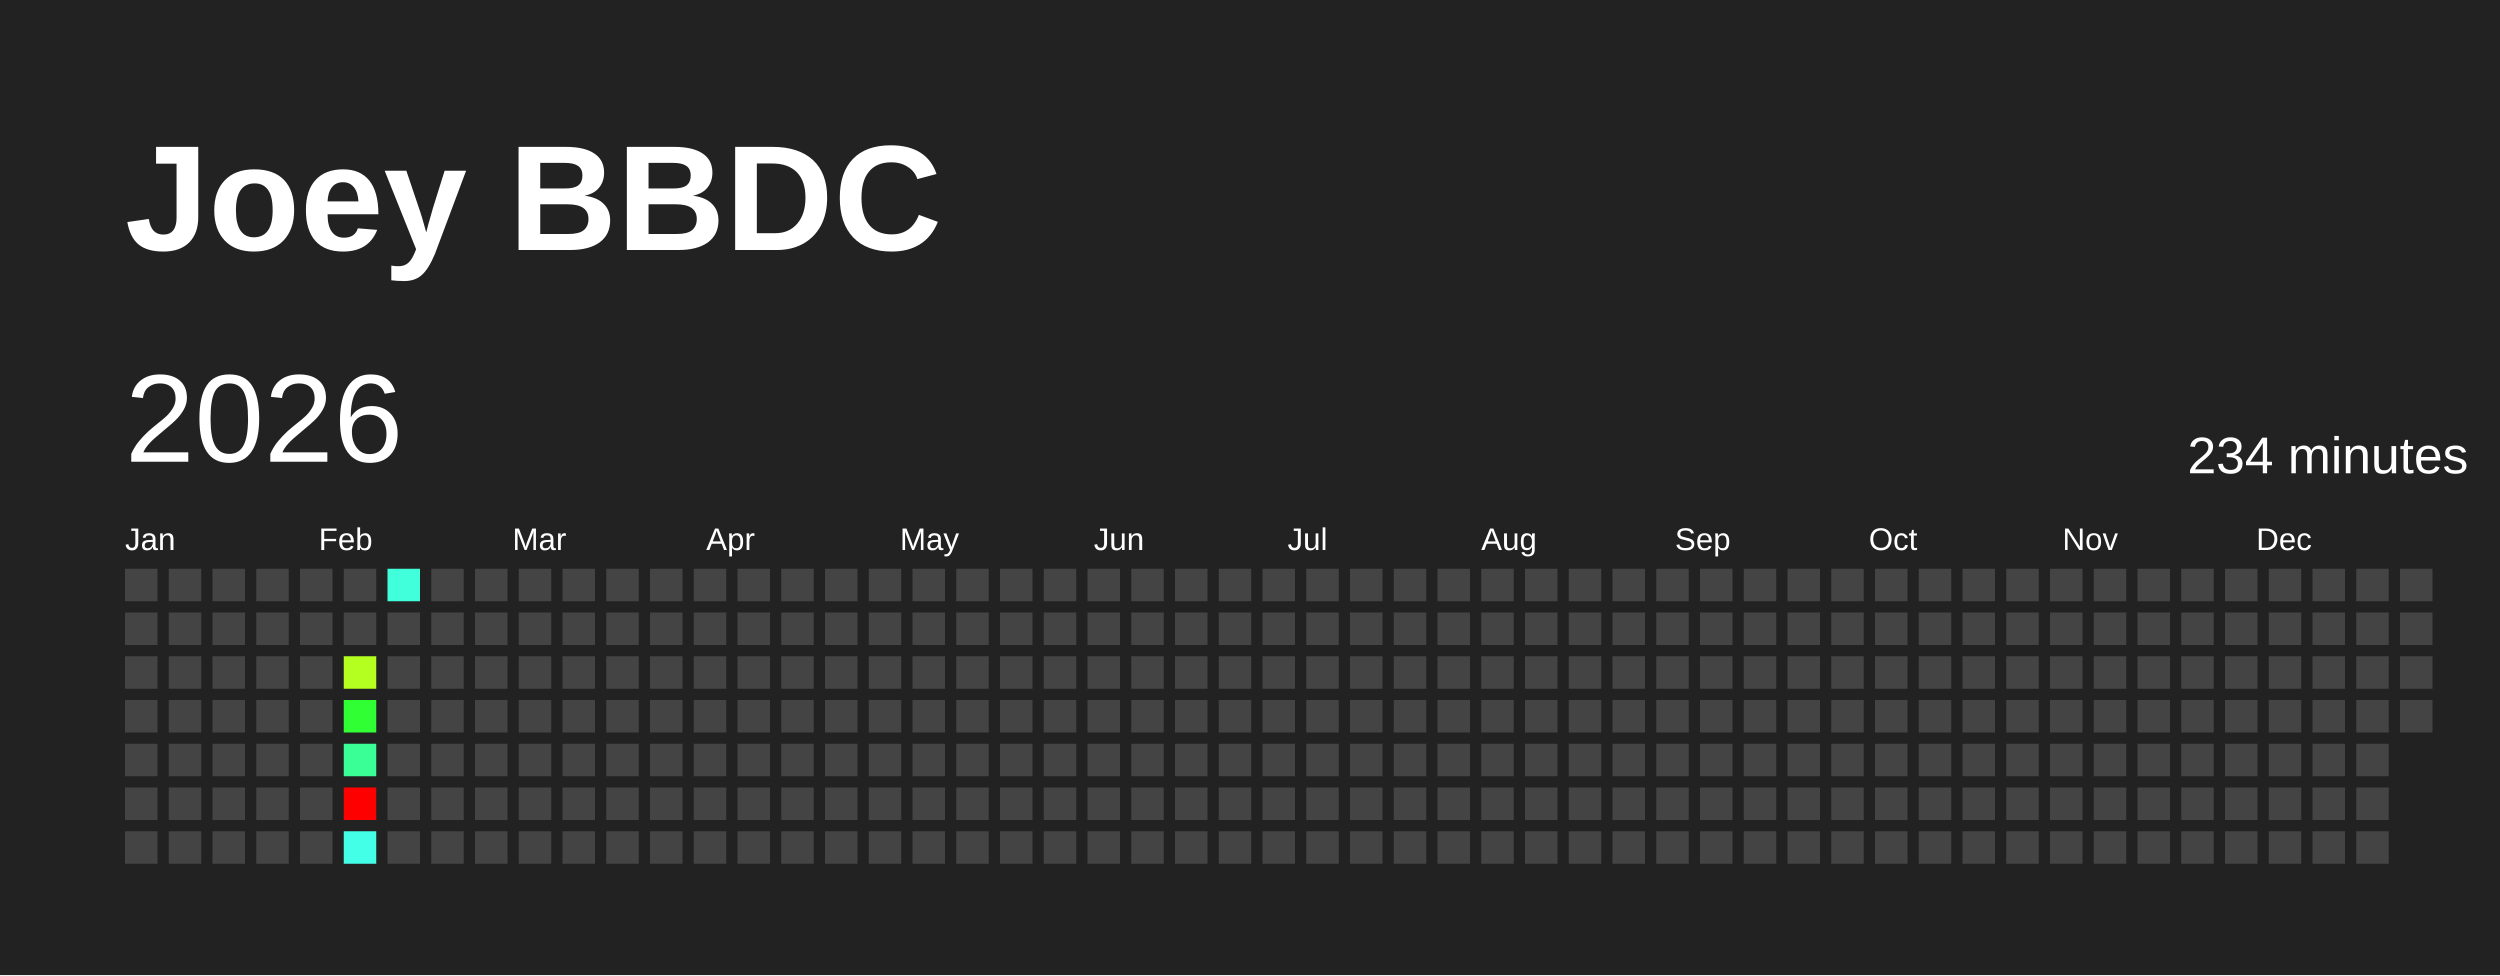
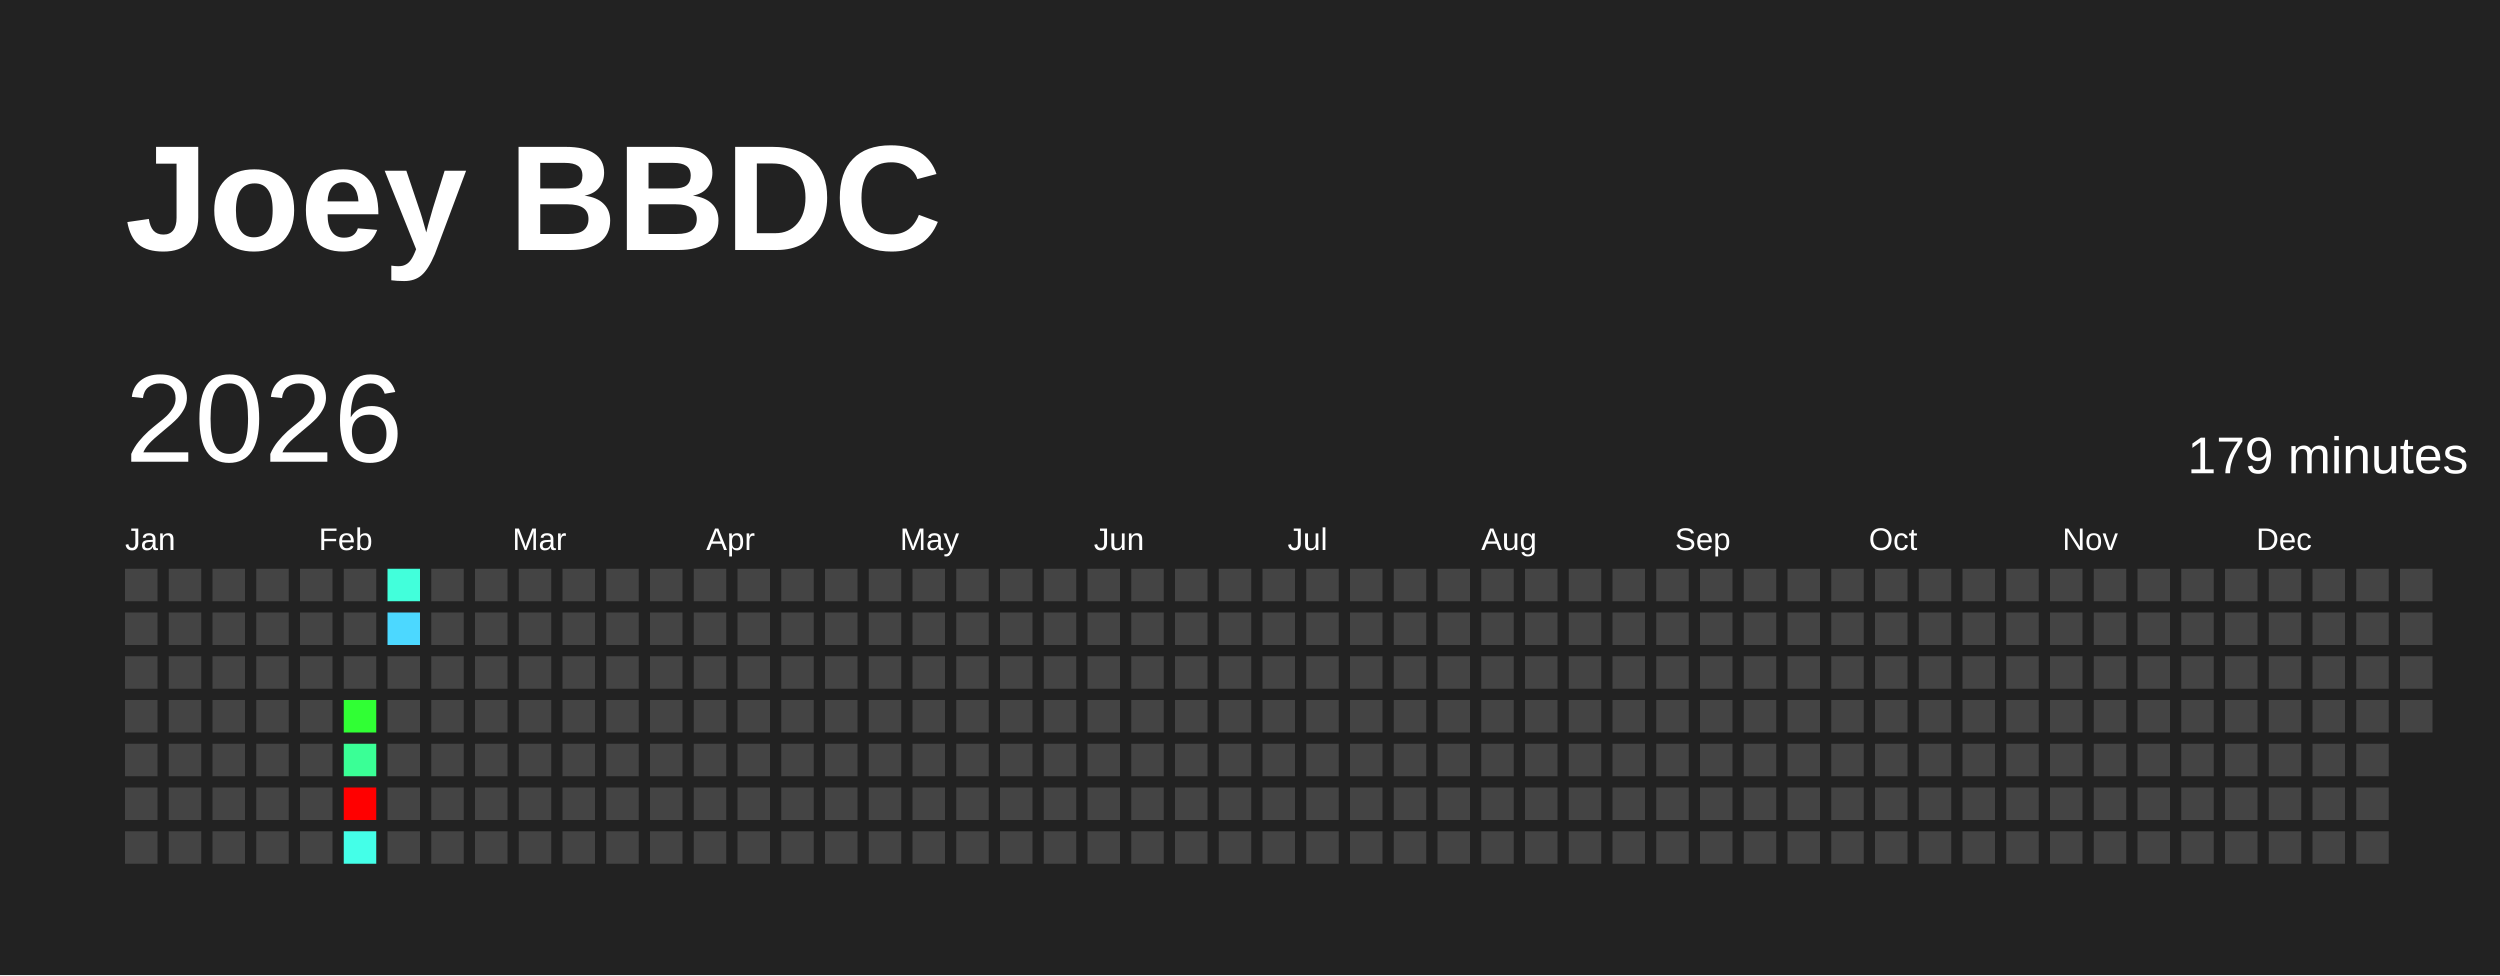
<svg xmlns="http://www.w3.org/2000/svg" baseProfile="full" height="78mm" version="1.1" viewBox="0,0,200,78" width="200mm">
  <defs />
  <rect fill="#222222" height="78" width="200" x="0" y="0" />
  <text fill="#FFFFFF" style="font-size:12px; font-family:Arial; font-weight:bold;" x="10" y="20">Joey BBDC</text>
  <text dominant-baseline="hanging" fill="#FFFFFF" style="font-size:10.0px; font-family:Arial;" x="10" y="30">2026</text>
-   <text dominant-baseline="hanging" fill="#FFFFFF" style="font-size:4.125px; font-family:Arial;" x="175" y="35">234 minutes</text>
+   <text dominant-baseline="hanging" fill="#FFFFFF" style="font-size:4.125px; font-family:Arial;" x="175" y="35">179 minutes</text>
  <text fill="#FFFFFF" style="font-size:2.5px; font-family:Arial" x="10.0" y="44">Jan</text>
  <text fill="#FFFFFF" style="font-size:2.5px; font-family:Arial" x="25.5" y="44">Feb</text>
  <text fill="#FFFFFF" style="font-size:2.5px; font-family:Arial" x="41.0" y="44">Mar</text>
  <text fill="#FFFFFF" style="font-size:2.5px; font-family:Arial" x="56.5" y="44">Apr</text>
  <text fill="#FFFFFF" style="font-size:2.5px; font-family:Arial" x="72.0" y="44">May</text>
  <text fill="#FFFFFF" style="font-size:2.5px; font-family:Arial" x="87.5" y="44">Jun</text>
  <text fill="#FFFFFF" style="font-size:2.5px; font-family:Arial" x="103.0" y="44">Jul</text>
  <text fill="#FFFFFF" style="font-size:2.5px; font-family:Arial" x="118.5" y="44">Aug</text>
  <text fill="#FFFFFF" style="font-size:2.5px; font-family:Arial" x="134.0" y="44">Sep</text>
  <text fill="#FFFFFF" style="font-size:2.5px; font-family:Arial" x="149.5" y="44">Oct</text>
  <text fill="#FFFFFF" style="font-size:2.5px; font-family:Arial" x="165.0" y="44">Nov</text>
  <text fill="#FFFFFF" style="font-size:2.5px; font-family:Arial" x="180.5" y="44">Dec</text>
  <rect fill="#444444" height="2.6" width="2.6" x="10.0" y="45.5" />
  <rect fill="#444444" height="2.6" width="2.6" x="10.0" y="49.0" />
  <rect fill="#444444" height="2.6" width="2.6" x="10.0" y="52.5" />
  <rect fill="#444444" height="2.6" width="2.6" x="10.0" y="56.0" />
  <rect fill="#444444" height="2.6" width="2.6" x="10.0" y="59.5" />
  <rect fill="#444444" height="2.6" width="2.6" x="10.0" y="63.0" />
  <rect fill="#444444" height="2.6" width="2.6" x="10.0" y="66.5" />
  <rect fill="#444444" height="2.6" width="2.6" x="13.5" y="45.5" />
  <rect fill="#444444" height="2.6" width="2.6" x="13.5" y="49.0" />
  <rect fill="#444444" height="2.6" width="2.6" x="13.5" y="52.5" />
  <rect fill="#444444" height="2.6" width="2.6" x="13.5" y="56.0" />
  <rect fill="#444444" height="2.6" width="2.6" x="13.5" y="59.5" />
  <rect fill="#444444" height="2.6" width="2.6" x="13.5" y="63.0" />
  <rect fill="#444444" height="2.6" width="2.6" x="13.5" y="66.5" />
  <rect fill="#444444" height="2.6" width="2.6" x="17.0" y="45.5" />
  <rect fill="#444444" height="2.6" width="2.6" x="17.0" y="49.0" />
  <rect fill="#444444" height="2.6" width="2.6" x="17.0" y="52.5" />
  <rect fill="#444444" height="2.6" width="2.6" x="17.0" y="56.0" />
  <rect fill="#444444" height="2.6" width="2.6" x="17.0" y="59.5" />
  <rect fill="#444444" height="2.6" width="2.6" x="17.0" y="63.0" />
  <rect fill="#444444" height="2.6" width="2.6" x="17.0" y="66.5" />
  <rect fill="#444444" height="2.6" width="2.6" x="20.5" y="45.5" />
  <rect fill="#444444" height="2.6" width="2.6" x="20.5" y="49.0" />
  <rect fill="#444444" height="2.6" width="2.6" x="20.5" y="52.5" />
  <rect fill="#444444" height="2.6" width="2.6" x="20.5" y="56.0" />
  <rect fill="#444444" height="2.6" width="2.6" x="20.5" y="59.5" />
  <rect fill="#444444" height="2.6" width="2.6" x="20.5" y="63.0" />
  <rect fill="#444444" height="2.6" width="2.6" x="20.5" y="66.5" />
  <rect fill="#444444" height="2.6" width="2.6" x="24.0" y="45.5" />
  <rect fill="#444444" height="2.6" width="2.6" x="24.0" y="49.0" />
  <rect fill="#444444" height="2.6" width="2.6" x="24.0" y="52.5" />
  <rect fill="#444444" height="2.6" width="2.6" x="24.0" y="56.0" />
  <rect fill="#444444" height="2.6" width="2.6" x="24.0" y="59.5" />
  <rect fill="#444444" height="2.6" width="2.6" x="24.0" y="63.0" />
  <rect fill="#444444" height="2.6" width="2.6" x="24.0" y="66.5" />
  <rect fill="#444444" height="2.6" width="2.6" x="27.5" y="45.5" />
  <rect fill="#444444" height="2.6" width="2.6" x="27.5" y="49.0" />
-   <rect fill="#b4ff20" height="2.6" width="2.6" x="27.5" y="52.5" />
+   <rect fill="#444444" height="2.6" width="2.6" x="27.5" y="52.5" />
  <rect fill="#30ff34" height="2.6" width="2.6" x="27.5" y="56.0" />
  <rect fill="#3aff96" height="2.6" width="2.6" x="27.5" y="59.5" />
  <rect fill="red" height="2.6" width="2.6" x="27.5" y="63.0" />
  <rect fill="#44ffe8" height="2.6" width="2.6" x="27.5" y="66.5" />
  <rect fill="#42ffdb" height="2.6" width="2.6" x="31.0" y="45.5" />
-   <rect fill="#444444" height="2.6" width="2.6" x="31.0" y="49.0" />
+   <rect fill="#4cd8ff" height="2.6" width="2.6" x="31.0" y="49.0" />
  <rect fill="#444444" height="2.6" width="2.6" x="31.0" y="52.5" />
  <rect fill="#444444" height="2.6" width="2.6" x="31.0" y="56.0" />
  <rect fill="#444444" height="2.6" width="2.6" x="31.0" y="59.5" />
  <rect fill="#444444" height="2.6" width="2.6" x="31.0" y="63.0" />
  <rect fill="#444444" height="2.6" width="2.6" x="31.0" y="66.5" />
  <rect fill="#444444" height="2.6" width="2.6" x="34.5" y="45.5" />
  <rect fill="#444444" height="2.6" width="2.6" x="34.5" y="49.0" />
  <rect fill="#444444" height="2.6" width="2.6" x="34.5" y="52.5" />
  <rect fill="#444444" height="2.6" width="2.6" x="34.5" y="56.0" />
  <rect fill="#444444" height="2.6" width="2.6" x="34.5" y="59.5" />
  <rect fill="#444444" height="2.6" width="2.6" x="34.5" y="63.0" />
  <rect fill="#444444" height="2.6" width="2.6" x="34.5" y="66.5" />
  <rect fill="#444444" height="2.6" width="2.6" x="38.0" y="45.5" />
  <rect fill="#444444" height="2.6" width="2.6" x="38.0" y="49.0" />
  <rect fill="#444444" height="2.6" width="2.6" x="38.0" y="52.5" />
  <rect fill="#444444" height="2.6" width="2.6" x="38.0" y="56.0" />
  <rect fill="#444444" height="2.6" width="2.6" x="38.0" y="59.5" />
  <rect fill="#444444" height="2.6" width="2.6" x="38.0" y="63.0" />
  <rect fill="#444444" height="2.6" width="2.6" x="38.0" y="66.5" />
  <rect fill="#444444" height="2.6" width="2.6" x="41.5" y="45.5" />
  <rect fill="#444444" height="2.6" width="2.6" x="41.5" y="49.0" />
  <rect fill="#444444" height="2.6" width="2.6" x="41.5" y="52.5" />
  <rect fill="#444444" height="2.6" width="2.6" x="41.5" y="56.0" />
  <rect fill="#444444" height="2.6" width="2.6" x="41.5" y="59.5" />
  <rect fill="#444444" height="2.6" width="2.6" x="41.5" y="63.0" />
  <rect fill="#444444" height="2.6" width="2.6" x="41.5" y="66.5" />
  <rect fill="#444444" height="2.6" width="2.6" x="45.0" y="45.5" />
  <rect fill="#444444" height="2.6" width="2.6" x="45.0" y="49.0" />
  <rect fill="#444444" height="2.6" width="2.6" x="45.0" y="52.5" />
  <rect fill="#444444" height="2.6" width="2.6" x="45.0" y="56.0" />
  <rect fill="#444444" height="2.6" width="2.6" x="45.0" y="59.5" />
  <rect fill="#444444" height="2.6" width="2.6" x="45.0" y="63.0" />
  <rect fill="#444444" height="2.6" width="2.6" x="45.0" y="66.5" />
  <rect fill="#444444" height="2.6" width="2.6" x="48.5" y="45.5" />
  <rect fill="#444444" height="2.6" width="2.6" x="48.5" y="49.0" />
  <rect fill="#444444" height="2.6" width="2.6" x="48.5" y="52.5" />
  <rect fill="#444444" height="2.6" width="2.6" x="48.5" y="56.0" />
  <rect fill="#444444" height="2.6" width="2.6" x="48.5" y="59.5" />
  <rect fill="#444444" height="2.6" width="2.6" x="48.5" y="63.0" />
  <rect fill="#444444" height="2.6" width="2.6" x="48.5" y="66.5" />
  <rect fill="#444444" height="2.6" width="2.6" x="52.0" y="45.5" />
  <rect fill="#444444" height="2.6" width="2.6" x="52.0" y="49.0" />
  <rect fill="#444444" height="2.6" width="2.6" x="52.0" y="52.5" />
  <rect fill="#444444" height="2.6" width="2.6" x="52.0" y="56.0" />
  <rect fill="#444444" height="2.6" width="2.6" x="52.0" y="59.5" />
  <rect fill="#444444" height="2.6" width="2.6" x="52.0" y="63.0" />
  <rect fill="#444444" height="2.6" width="2.6" x="52.0" y="66.5" />
  <rect fill="#444444" height="2.6" width="2.6" x="55.5" y="45.5" />
  <rect fill="#444444" height="2.6" width="2.6" x="55.5" y="49.0" />
  <rect fill="#444444" height="2.6" width="2.6" x="55.5" y="52.5" />
  <rect fill="#444444" height="2.6" width="2.6" x="55.5" y="56.0" />
  <rect fill="#444444" height="2.6" width="2.6" x="55.5" y="59.5" />
  <rect fill="#444444" height="2.6" width="2.6" x="55.5" y="63.0" />
  <rect fill="#444444" height="2.6" width="2.6" x="55.5" y="66.5" />
  <rect fill="#444444" height="2.6" width="2.6" x="59.0" y="45.5" />
  <rect fill="#444444" height="2.6" width="2.6" x="59.0" y="49.0" />
  <rect fill="#444444" height="2.6" width="2.6" x="59.0" y="52.5" />
  <rect fill="#444444" height="2.6" width="2.6" x="59.0" y="56.0" />
  <rect fill="#444444" height="2.6" width="2.6" x="59.0" y="59.5" />
  <rect fill="#444444" height="2.6" width="2.6" x="59.0" y="63.0" />
  <rect fill="#444444" height="2.6" width="2.6" x="59.0" y="66.5" />
  <rect fill="#444444" height="2.6" width="2.6" x="62.5" y="45.5" />
  <rect fill="#444444" height="2.6" width="2.6" x="62.5" y="49.0" />
  <rect fill="#444444" height="2.6" width="2.6" x="62.5" y="52.5" />
  <rect fill="#444444" height="2.6" width="2.6" x="62.5" y="56.0" />
  <rect fill="#444444" height="2.6" width="2.6" x="62.5" y="59.5" />
  <rect fill="#444444" height="2.6" width="2.6" x="62.5" y="63.0" />
  <rect fill="#444444" height="2.6" width="2.6" x="62.5" y="66.5" />
  <rect fill="#444444" height="2.6" width="2.6" x="66.0" y="45.5" />
  <rect fill="#444444" height="2.6" width="2.6" x="66.0" y="49.0" />
  <rect fill="#444444" height="2.6" width="2.6" x="66.0" y="52.5" />
  <rect fill="#444444" height="2.6" width="2.6" x="66.0" y="56.0" />
  <rect fill="#444444" height="2.6" width="2.6" x="66.0" y="59.5" />
  <rect fill="#444444" height="2.6" width="2.6" x="66.0" y="63.0" />
  <rect fill="#444444" height="2.6" width="2.6" x="66.0" y="66.5" />
  <rect fill="#444444" height="2.6" width="2.6" x="69.5" y="45.5" />
  <rect fill="#444444" height="2.6" width="2.6" x="69.5" y="49.0" />
  <rect fill="#444444" height="2.6" width="2.6" x="69.5" y="52.5" />
  <rect fill="#444444" height="2.6" width="2.6" x="69.5" y="56.0" />
  <rect fill="#444444" height="2.6" width="2.6" x="69.5" y="59.5" />
  <rect fill="#444444" height="2.6" width="2.6" x="69.5" y="63.0" />
  <rect fill="#444444" height="2.6" width="2.6" x="69.5" y="66.5" />
  <rect fill="#444444" height="2.6" width="2.6" x="73.0" y="45.5" />
  <rect fill="#444444" height="2.6" width="2.6" x="73.0" y="49.0" />
  <rect fill="#444444" height="2.6" width="2.6" x="73.0" y="52.5" />
  <rect fill="#444444" height="2.6" width="2.6" x="73.0" y="56.0" />
  <rect fill="#444444" height="2.6" width="2.6" x="73.0" y="59.5" />
  <rect fill="#444444" height="2.6" width="2.6" x="73.0" y="63.0" />
  <rect fill="#444444" height="2.6" width="2.6" x="73.0" y="66.5" />
  <rect fill="#444444" height="2.6" width="2.6" x="76.5" y="45.5" />
  <rect fill="#444444" height="2.6" width="2.6" x="76.5" y="49.0" />
  <rect fill="#444444" height="2.6" width="2.6" x="76.5" y="52.5" />
  <rect fill="#444444" height="2.6" width="2.6" x="76.5" y="56.0" />
  <rect fill="#444444" height="2.6" width="2.6" x="76.5" y="59.5" />
  <rect fill="#444444" height="2.6" width="2.6" x="76.5" y="63.0" />
  <rect fill="#444444" height="2.6" width="2.6" x="76.5" y="66.5" />
  <rect fill="#444444" height="2.6" width="2.6" x="80.0" y="45.5" />
  <rect fill="#444444" height="2.6" width="2.6" x="80.0" y="49.0" />
  <rect fill="#444444" height="2.6" width="2.6" x="80.0" y="52.5" />
  <rect fill="#444444" height="2.6" width="2.6" x="80.0" y="56.0" />
  <rect fill="#444444" height="2.6" width="2.6" x="80.0" y="59.5" />
  <rect fill="#444444" height="2.6" width="2.6" x="80.0" y="63.0" />
  <rect fill="#444444" height="2.6" width="2.6" x="80.0" y="66.5" />
  <rect fill="#444444" height="2.6" width="2.6" x="83.5" y="45.5" />
  <rect fill="#444444" height="2.6" width="2.6" x="83.5" y="49.0" />
  <rect fill="#444444" height="2.6" width="2.6" x="83.5" y="52.5" />
  <rect fill="#444444" height="2.6" width="2.6" x="83.5" y="56.0" />
  <rect fill="#444444" height="2.6" width="2.6" x="83.5" y="59.5" />
  <rect fill="#444444" height="2.6" width="2.6" x="83.5" y="63.0" />
  <rect fill="#444444" height="2.6" width="2.6" x="83.5" y="66.5" />
  <rect fill="#444444" height="2.6" width="2.6" x="87.0" y="45.5" />
  <rect fill="#444444" height="2.6" width="2.6" x="87.0" y="49.0" />
  <rect fill="#444444" height="2.6" width="2.6" x="87.0" y="52.5" />
  <rect fill="#444444" height="2.6" width="2.6" x="87.0" y="56.0" />
  <rect fill="#444444" height="2.6" width="2.6" x="87.0" y="59.5" />
  <rect fill="#444444" height="2.6" width="2.6" x="87.0" y="63.0" />
  <rect fill="#444444" height="2.6" width="2.6" x="87.0" y="66.5" />
  <rect fill="#444444" height="2.6" width="2.6" x="90.5" y="45.5" />
  <rect fill="#444444" height="2.6" width="2.6" x="90.5" y="49.0" />
  <rect fill="#444444" height="2.6" width="2.6" x="90.5" y="52.5" />
  <rect fill="#444444" height="2.6" width="2.6" x="90.5" y="56.0" />
  <rect fill="#444444" height="2.6" width="2.6" x="90.5" y="59.5" />
  <rect fill="#444444" height="2.6" width="2.6" x="90.5" y="63.0" />
  <rect fill="#444444" height="2.6" width="2.6" x="90.5" y="66.5" />
  <rect fill="#444444" height="2.6" width="2.6" x="94.0" y="45.5" />
  <rect fill="#444444" height="2.6" width="2.6" x="94.0" y="49.0" />
  <rect fill="#444444" height="2.6" width="2.6" x="94.0" y="52.5" />
  <rect fill="#444444" height="2.6" width="2.6" x="94.0" y="56.0" />
  <rect fill="#444444" height="2.6" width="2.6" x="94.0" y="59.5" />
  <rect fill="#444444" height="2.6" width="2.6" x="94.0" y="63.0" />
  <rect fill="#444444" height="2.6" width="2.6" x="94.0" y="66.5" />
  <rect fill="#444444" height="2.6" width="2.6" x="97.5" y="45.5" />
  <rect fill="#444444" height="2.6" width="2.6" x="97.5" y="49.0" />
  <rect fill="#444444" height="2.6" width="2.6" x="97.5" y="52.5" />
  <rect fill="#444444" height="2.6" width="2.6" x="97.5" y="56.0" />
  <rect fill="#444444" height="2.6" width="2.6" x="97.5" y="59.5" />
  <rect fill="#444444" height="2.6" width="2.6" x="97.5" y="63.0" />
  <rect fill="#444444" height="2.6" width="2.6" x="97.5" y="66.5" />
  <rect fill="#444444" height="2.6" width="2.6" x="101.0" y="45.5" />
  <rect fill="#444444" height="2.6" width="2.6" x="101.0" y="49.0" />
  <rect fill="#444444" height="2.6" width="2.6" x="101.0" y="52.5" />
  <rect fill="#444444" height="2.6" width="2.6" x="101.0" y="56.0" />
  <rect fill="#444444" height="2.6" width="2.6" x="101.0" y="59.5" />
  <rect fill="#444444" height="2.6" width="2.6" x="101.0" y="63.0" />
  <rect fill="#444444" height="2.6" width="2.6" x="101.0" y="66.5" />
  <rect fill="#444444" height="2.6" width="2.6" x="104.5" y="45.5" />
  <rect fill="#444444" height="2.6" width="2.6" x="104.5" y="49.0" />
  <rect fill="#444444" height="2.6" width="2.6" x="104.5" y="52.5" />
  <rect fill="#444444" height="2.6" width="2.6" x="104.5" y="56.0" />
  <rect fill="#444444" height="2.6" width="2.6" x="104.5" y="59.5" />
  <rect fill="#444444" height="2.6" width="2.6" x="104.5" y="63.0" />
  <rect fill="#444444" height="2.6" width="2.6" x="104.5" y="66.5" />
  <rect fill="#444444" height="2.6" width="2.6" x="108.0" y="45.5" />
  <rect fill="#444444" height="2.6" width="2.6" x="108.0" y="49.0" />
  <rect fill="#444444" height="2.6" width="2.6" x="108.0" y="52.5" />
  <rect fill="#444444" height="2.6" width="2.6" x="108.0" y="56.0" />
  <rect fill="#444444" height="2.6" width="2.6" x="108.0" y="59.5" />
  <rect fill="#444444" height="2.6" width="2.6" x="108.0" y="63.0" />
  <rect fill="#444444" height="2.6" width="2.6" x="108.0" y="66.5" />
  <rect fill="#444444" height="2.6" width="2.6" x="111.5" y="45.5" />
  <rect fill="#444444" height="2.6" width="2.6" x="111.5" y="49.0" />
  <rect fill="#444444" height="2.6" width="2.6" x="111.5" y="52.5" />
  <rect fill="#444444" height="2.6" width="2.6" x="111.5" y="56.0" />
  <rect fill="#444444" height="2.6" width="2.6" x="111.5" y="59.5" />
  <rect fill="#444444" height="2.6" width="2.6" x="111.5" y="63.0" />
  <rect fill="#444444" height="2.6" width="2.6" x="111.5" y="66.5" />
  <rect fill="#444444" height="2.6" width="2.6" x="115.0" y="45.5" />
  <rect fill="#444444" height="2.6" width="2.6" x="115.0" y="49.0" />
  <rect fill="#444444" height="2.6" width="2.6" x="115.0" y="52.5" />
  <rect fill="#444444" height="2.6" width="2.6" x="115.0" y="56.0" />
  <rect fill="#444444" height="2.6" width="2.6" x="115.0" y="59.5" />
  <rect fill="#444444" height="2.6" width="2.6" x="115.0" y="63.0" />
  <rect fill="#444444" height="2.6" width="2.6" x="115.0" y="66.5" />
  <rect fill="#444444" height="2.6" width="2.6" x="118.5" y="45.5" />
  <rect fill="#444444" height="2.6" width="2.6" x="118.5" y="49.0" />
  <rect fill="#444444" height="2.6" width="2.6" x="118.5" y="52.5" />
  <rect fill="#444444" height="2.6" width="2.6" x="118.5" y="56.0" />
  <rect fill="#444444" height="2.6" width="2.6" x="118.5" y="59.5" />
  <rect fill="#444444" height="2.6" width="2.6" x="118.5" y="63.0" />
  <rect fill="#444444" height="2.6" width="2.6" x="118.5" y="66.5" />
  <rect fill="#444444" height="2.6" width="2.6" x="122.0" y="45.5" />
  <rect fill="#444444" height="2.6" width="2.6" x="122.0" y="49.0" />
  <rect fill="#444444" height="2.6" width="2.6" x="122.0" y="52.5" />
  <rect fill="#444444" height="2.6" width="2.6" x="122.0" y="56.0" />
  <rect fill="#444444" height="2.6" width="2.6" x="122.0" y="59.5" />
  <rect fill="#444444" height="2.6" width="2.6" x="122.0" y="63.0" />
  <rect fill="#444444" height="2.6" width="2.6" x="122.0" y="66.5" />
  <rect fill="#444444" height="2.6" width="2.6" x="125.5" y="45.5" />
  <rect fill="#444444" height="2.6" width="2.6" x="125.5" y="49.0" />
  <rect fill="#444444" height="2.6" width="2.6" x="125.5" y="52.5" />
  <rect fill="#444444" height="2.6" width="2.6" x="125.5" y="56.0" />
  <rect fill="#444444" height="2.6" width="2.6" x="125.5" y="59.5" />
  <rect fill="#444444" height="2.6" width="2.6" x="125.5" y="63.0" />
  <rect fill="#444444" height="2.6" width="2.6" x="125.5" y="66.5" />
  <rect fill="#444444" height="2.6" width="2.6" x="129.0" y="45.5" />
  <rect fill="#444444" height="2.6" width="2.6" x="129.0" y="49.0" />
  <rect fill="#444444" height="2.6" width="2.6" x="129.0" y="52.5" />
  <rect fill="#444444" height="2.6" width="2.6" x="129.0" y="56.0" />
  <rect fill="#444444" height="2.6" width="2.6" x="129.0" y="59.5" />
  <rect fill="#444444" height="2.6" width="2.6" x="129.0" y="63.0" />
  <rect fill="#444444" height="2.6" width="2.6" x="129.0" y="66.5" />
  <rect fill="#444444" height="2.6" width="2.6" x="132.5" y="45.5" />
  <rect fill="#444444" height="2.6" width="2.6" x="132.5" y="49.0" />
  <rect fill="#444444" height="2.6" width="2.6" x="132.5" y="52.5" />
  <rect fill="#444444" height="2.6" width="2.6" x="132.5" y="56.0" />
  <rect fill="#444444" height="2.6" width="2.6" x="132.5" y="59.5" />
  <rect fill="#444444" height="2.6" width="2.6" x="132.5" y="63.0" />
  <rect fill="#444444" height="2.6" width="2.6" x="132.5" y="66.5" />
  <rect fill="#444444" height="2.6" width="2.6" x="136.0" y="45.5" />
  <rect fill="#444444" height="2.6" width="2.6" x="136.0" y="49.0" />
  <rect fill="#444444" height="2.6" width="2.6" x="136.0" y="52.5" />
  <rect fill="#444444" height="2.6" width="2.6" x="136.0" y="56.0" />
  <rect fill="#444444" height="2.6" width="2.6" x="136.0" y="59.5" />
  <rect fill="#444444" height="2.6" width="2.6" x="136.0" y="63.0" />
  <rect fill="#444444" height="2.6" width="2.6" x="136.0" y="66.5" />
  <rect fill="#444444" height="2.6" width="2.6" x="139.5" y="45.5" />
  <rect fill="#444444" height="2.6" width="2.6" x="139.5" y="49.0" />
  <rect fill="#444444" height="2.6" width="2.6" x="139.5" y="52.5" />
  <rect fill="#444444" height="2.6" width="2.6" x="139.5" y="56.0" />
  <rect fill="#444444" height="2.6" width="2.6" x="139.5" y="59.5" />
  <rect fill="#444444" height="2.6" width="2.6" x="139.5" y="63.0" />
  <rect fill="#444444" height="2.6" width="2.6" x="139.5" y="66.5" />
  <rect fill="#444444" height="2.6" width="2.6" x="143.0" y="45.5" />
  <rect fill="#444444" height="2.6" width="2.6" x="143.0" y="49.0" />
  <rect fill="#444444" height="2.6" width="2.6" x="143.0" y="52.5" />
  <rect fill="#444444" height="2.6" width="2.6" x="143.0" y="56.0" />
  <rect fill="#444444" height="2.6" width="2.6" x="143.0" y="59.5" />
  <rect fill="#444444" height="2.6" width="2.6" x="143.0" y="63.0" />
  <rect fill="#444444" height="2.6" width="2.6" x="143.0" y="66.5" />
  <rect fill="#444444" height="2.6" width="2.6" x="146.5" y="45.5" />
  <rect fill="#444444" height="2.6" width="2.6" x="146.5" y="49.0" />
  <rect fill="#444444" height="2.6" width="2.6" x="146.5" y="52.5" />
  <rect fill="#444444" height="2.6" width="2.6" x="146.5" y="56.0" />
  <rect fill="#444444" height="2.6" width="2.6" x="146.5" y="59.5" />
  <rect fill="#444444" height="2.6" width="2.6" x="146.5" y="63.0" />
  <rect fill="#444444" height="2.6" width="2.6" x="146.5" y="66.5" />
  <rect fill="#444444" height="2.6" width="2.6" x="150.0" y="45.5" />
  <rect fill="#444444" height="2.6" width="2.6" x="150.0" y="49.0" />
  <rect fill="#444444" height="2.6" width="2.6" x="150.0" y="52.5" />
  <rect fill="#444444" height="2.6" width="2.6" x="150.0" y="56.0" />
  <rect fill="#444444" height="2.6" width="2.6" x="150.0" y="59.5" />
  <rect fill="#444444" height="2.6" width="2.6" x="150.0" y="63.0" />
  <rect fill="#444444" height="2.6" width="2.6" x="150.0" y="66.5" />
  <rect fill="#444444" height="2.6" width="2.6" x="153.5" y="45.5" />
  <rect fill="#444444" height="2.6" width="2.6" x="153.5" y="49.0" />
  <rect fill="#444444" height="2.6" width="2.6" x="153.5" y="52.5" />
  <rect fill="#444444" height="2.6" width="2.6" x="153.5" y="56.0" />
  <rect fill="#444444" height="2.6" width="2.6" x="153.5" y="59.5" />
  <rect fill="#444444" height="2.6" width="2.6" x="153.5" y="63.0" />
  <rect fill="#444444" height="2.6" width="2.6" x="153.5" y="66.5" />
  <rect fill="#444444" height="2.6" width="2.6" x="157.0" y="45.5" />
  <rect fill="#444444" height="2.6" width="2.6" x="157.0" y="49.0" />
  <rect fill="#444444" height="2.6" width="2.6" x="157.0" y="52.5" />
  <rect fill="#444444" height="2.6" width="2.6" x="157.0" y="56.0" />
  <rect fill="#444444" height="2.6" width="2.6" x="157.0" y="59.5" />
  <rect fill="#444444" height="2.6" width="2.6" x="157.0" y="63.0" />
  <rect fill="#444444" height="2.6" width="2.6" x="157.0" y="66.5" />
  <rect fill="#444444" height="2.6" width="2.6" x="160.5" y="45.5" />
  <rect fill="#444444" height="2.6" width="2.6" x="160.5" y="49.0" />
  <rect fill="#444444" height="2.6" width="2.6" x="160.5" y="52.5" />
  <rect fill="#444444" height="2.6" width="2.6" x="160.5" y="56.0" />
  <rect fill="#444444" height="2.6" width="2.6" x="160.5" y="59.5" />
  <rect fill="#444444" height="2.6" width="2.6" x="160.5" y="63.0" />
  <rect fill="#444444" height="2.6" width="2.6" x="160.5" y="66.5" />
  <rect fill="#444444" height="2.6" width="2.6" x="164.0" y="45.5" />
  <rect fill="#444444" height="2.6" width="2.6" x="164.0" y="49.0" />
  <rect fill="#444444" height="2.6" width="2.6" x="164.0" y="52.5" />
  <rect fill="#444444" height="2.6" width="2.6" x="164.0" y="56.0" />
  <rect fill="#444444" height="2.6" width="2.6" x="164.0" y="59.5" />
  <rect fill="#444444" height="2.6" width="2.6" x="164.0" y="63.0" />
  <rect fill="#444444" height="2.6" width="2.6" x="164.0" y="66.5" />
  <rect fill="#444444" height="2.6" width="2.6" x="167.5" y="45.5" />
  <rect fill="#444444" height="2.6" width="2.6" x="167.5" y="49.0" />
  <rect fill="#444444" height="2.6" width="2.6" x="167.5" y="52.5" />
  <rect fill="#444444" height="2.6" width="2.6" x="167.5" y="56.0" />
  <rect fill="#444444" height="2.6" width="2.6" x="167.5" y="59.5" />
  <rect fill="#444444" height="2.6" width="2.6" x="167.5" y="63.0" />
  <rect fill="#444444" height="2.6" width="2.6" x="167.5" y="66.5" />
  <rect fill="#444444" height="2.6" width="2.6" x="171.0" y="45.5" />
  <rect fill="#444444" height="2.6" width="2.6" x="171.0" y="49.0" />
  <rect fill="#444444" height="2.6" width="2.6" x="171.0" y="52.5" />
  <rect fill="#444444" height="2.6" width="2.6" x="171.0" y="56.0" />
  <rect fill="#444444" height="2.6" width="2.6" x="171.0" y="59.5" />
  <rect fill="#444444" height="2.6" width="2.6" x="171.0" y="63.0" />
  <rect fill="#444444" height="2.6" width="2.6" x="171.0" y="66.5" />
  <rect fill="#444444" height="2.6" width="2.6" x="174.5" y="45.5" />
  <rect fill="#444444" height="2.6" width="2.6" x="174.5" y="49.0" />
  <rect fill="#444444" height="2.6" width="2.6" x="174.5" y="52.5" />
  <rect fill="#444444" height="2.6" width="2.6" x="174.5" y="56.0" />
  <rect fill="#444444" height="2.6" width="2.6" x="174.5" y="59.5" />
  <rect fill="#444444" height="2.6" width="2.6" x="174.5" y="63.0" />
  <rect fill="#444444" height="2.6" width="2.6" x="174.5" y="66.5" />
  <rect fill="#444444" height="2.6" width="2.6" x="178.0" y="45.5" />
  <rect fill="#444444" height="2.6" width="2.6" x="178.0" y="49.0" />
  <rect fill="#444444" height="2.6" width="2.6" x="178.0" y="52.5" />
  <rect fill="#444444" height="2.6" width="2.6" x="178.0" y="56.0" />
  <rect fill="#444444" height="2.6" width="2.6" x="178.0" y="59.5" />
  <rect fill="#444444" height="2.6" width="2.6" x="178.0" y="63.0" />
  <rect fill="#444444" height="2.6" width="2.6" x="178.0" y="66.5" />
  <rect fill="#444444" height="2.6" width="2.6" x="181.5" y="45.5" />
  <rect fill="#444444" height="2.6" width="2.6" x="181.5" y="49.0" />
  <rect fill="#444444" height="2.6" width="2.6" x="181.5" y="52.5" />
  <rect fill="#444444" height="2.6" width="2.6" x="181.5" y="56.0" />
  <rect fill="#444444" height="2.6" width="2.6" x="181.5" y="59.5" />
  <rect fill="#444444" height="2.6" width="2.6" x="181.5" y="63.0" />
  <rect fill="#444444" height="2.6" width="2.6" x="181.5" y="66.5" />
  <rect fill="#444444" height="2.6" width="2.6" x="185.0" y="45.5" />
  <rect fill="#444444" height="2.6" width="2.6" x="185.0" y="49.0" />
  <rect fill="#444444" height="2.6" width="2.6" x="185.0" y="52.5" />
  <rect fill="#444444" height="2.6" width="2.6" x="185.0" y="56.0" />
  <rect fill="#444444" height="2.6" width="2.6" x="185.0" y="59.5" />
  <rect fill="#444444" height="2.6" width="2.6" x="185.0" y="63.0" />
  <rect fill="#444444" height="2.6" width="2.6" x="185.0" y="66.5" />
  <rect fill="#444444" height="2.6" width="2.6" x="188.5" y="45.5" />
  <rect fill="#444444" height="2.6" width="2.6" x="188.5" y="49.0" />
  <rect fill="#444444" height="2.6" width="2.6" x="188.5" y="52.5" />
  <rect fill="#444444" height="2.6" width="2.6" x="188.5" y="56.0" />
  <rect fill="#444444" height="2.6" width="2.6" x="188.5" y="59.5" />
  <rect fill="#444444" height="2.6" width="2.6" x="188.5" y="63.0" />
  <rect fill="#444444" height="2.6" width="2.6" x="188.5" y="66.5" />
  <rect fill="#444444" height="2.6" width="2.6" x="192.0" y="45.5" />
  <rect fill="#444444" height="2.6" width="2.6" x="192.0" y="49.0" />
  <rect fill="#444444" height="2.6" width="2.6" x="192.0" y="52.5" />
  <rect fill="#444444" height="2.6" width="2.6" x="192.0" y="56.0" />
</svg>
